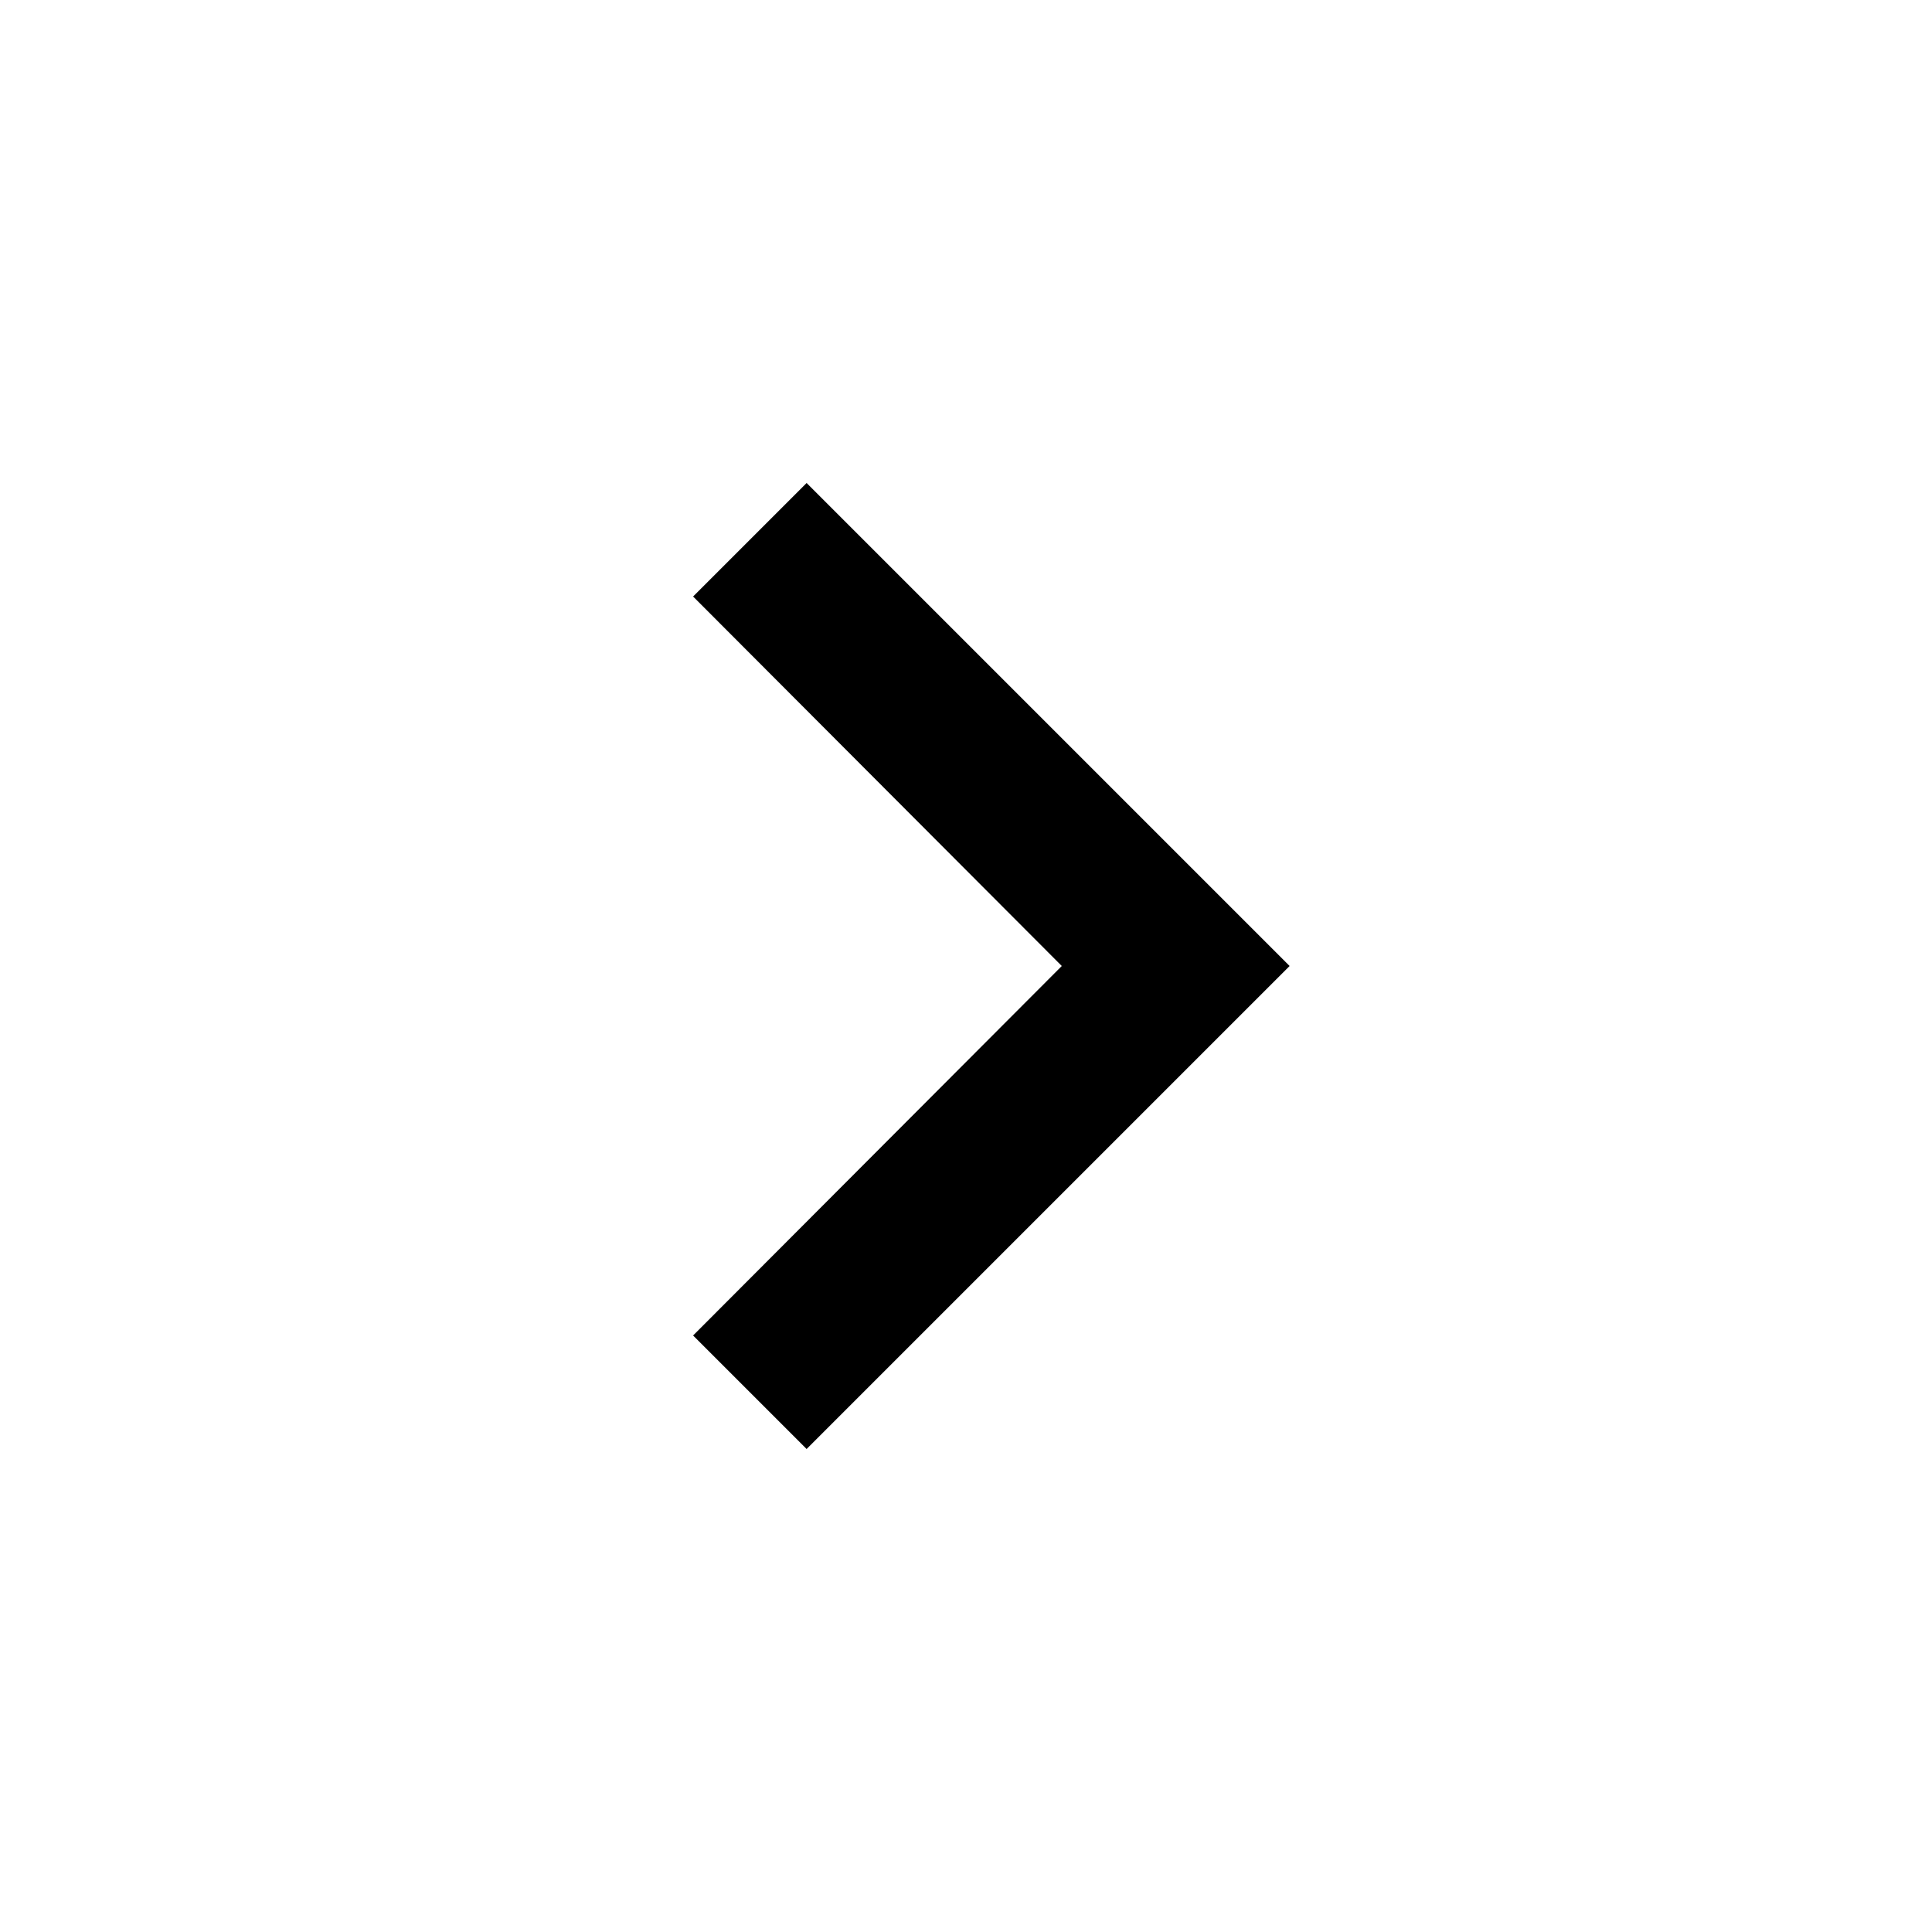
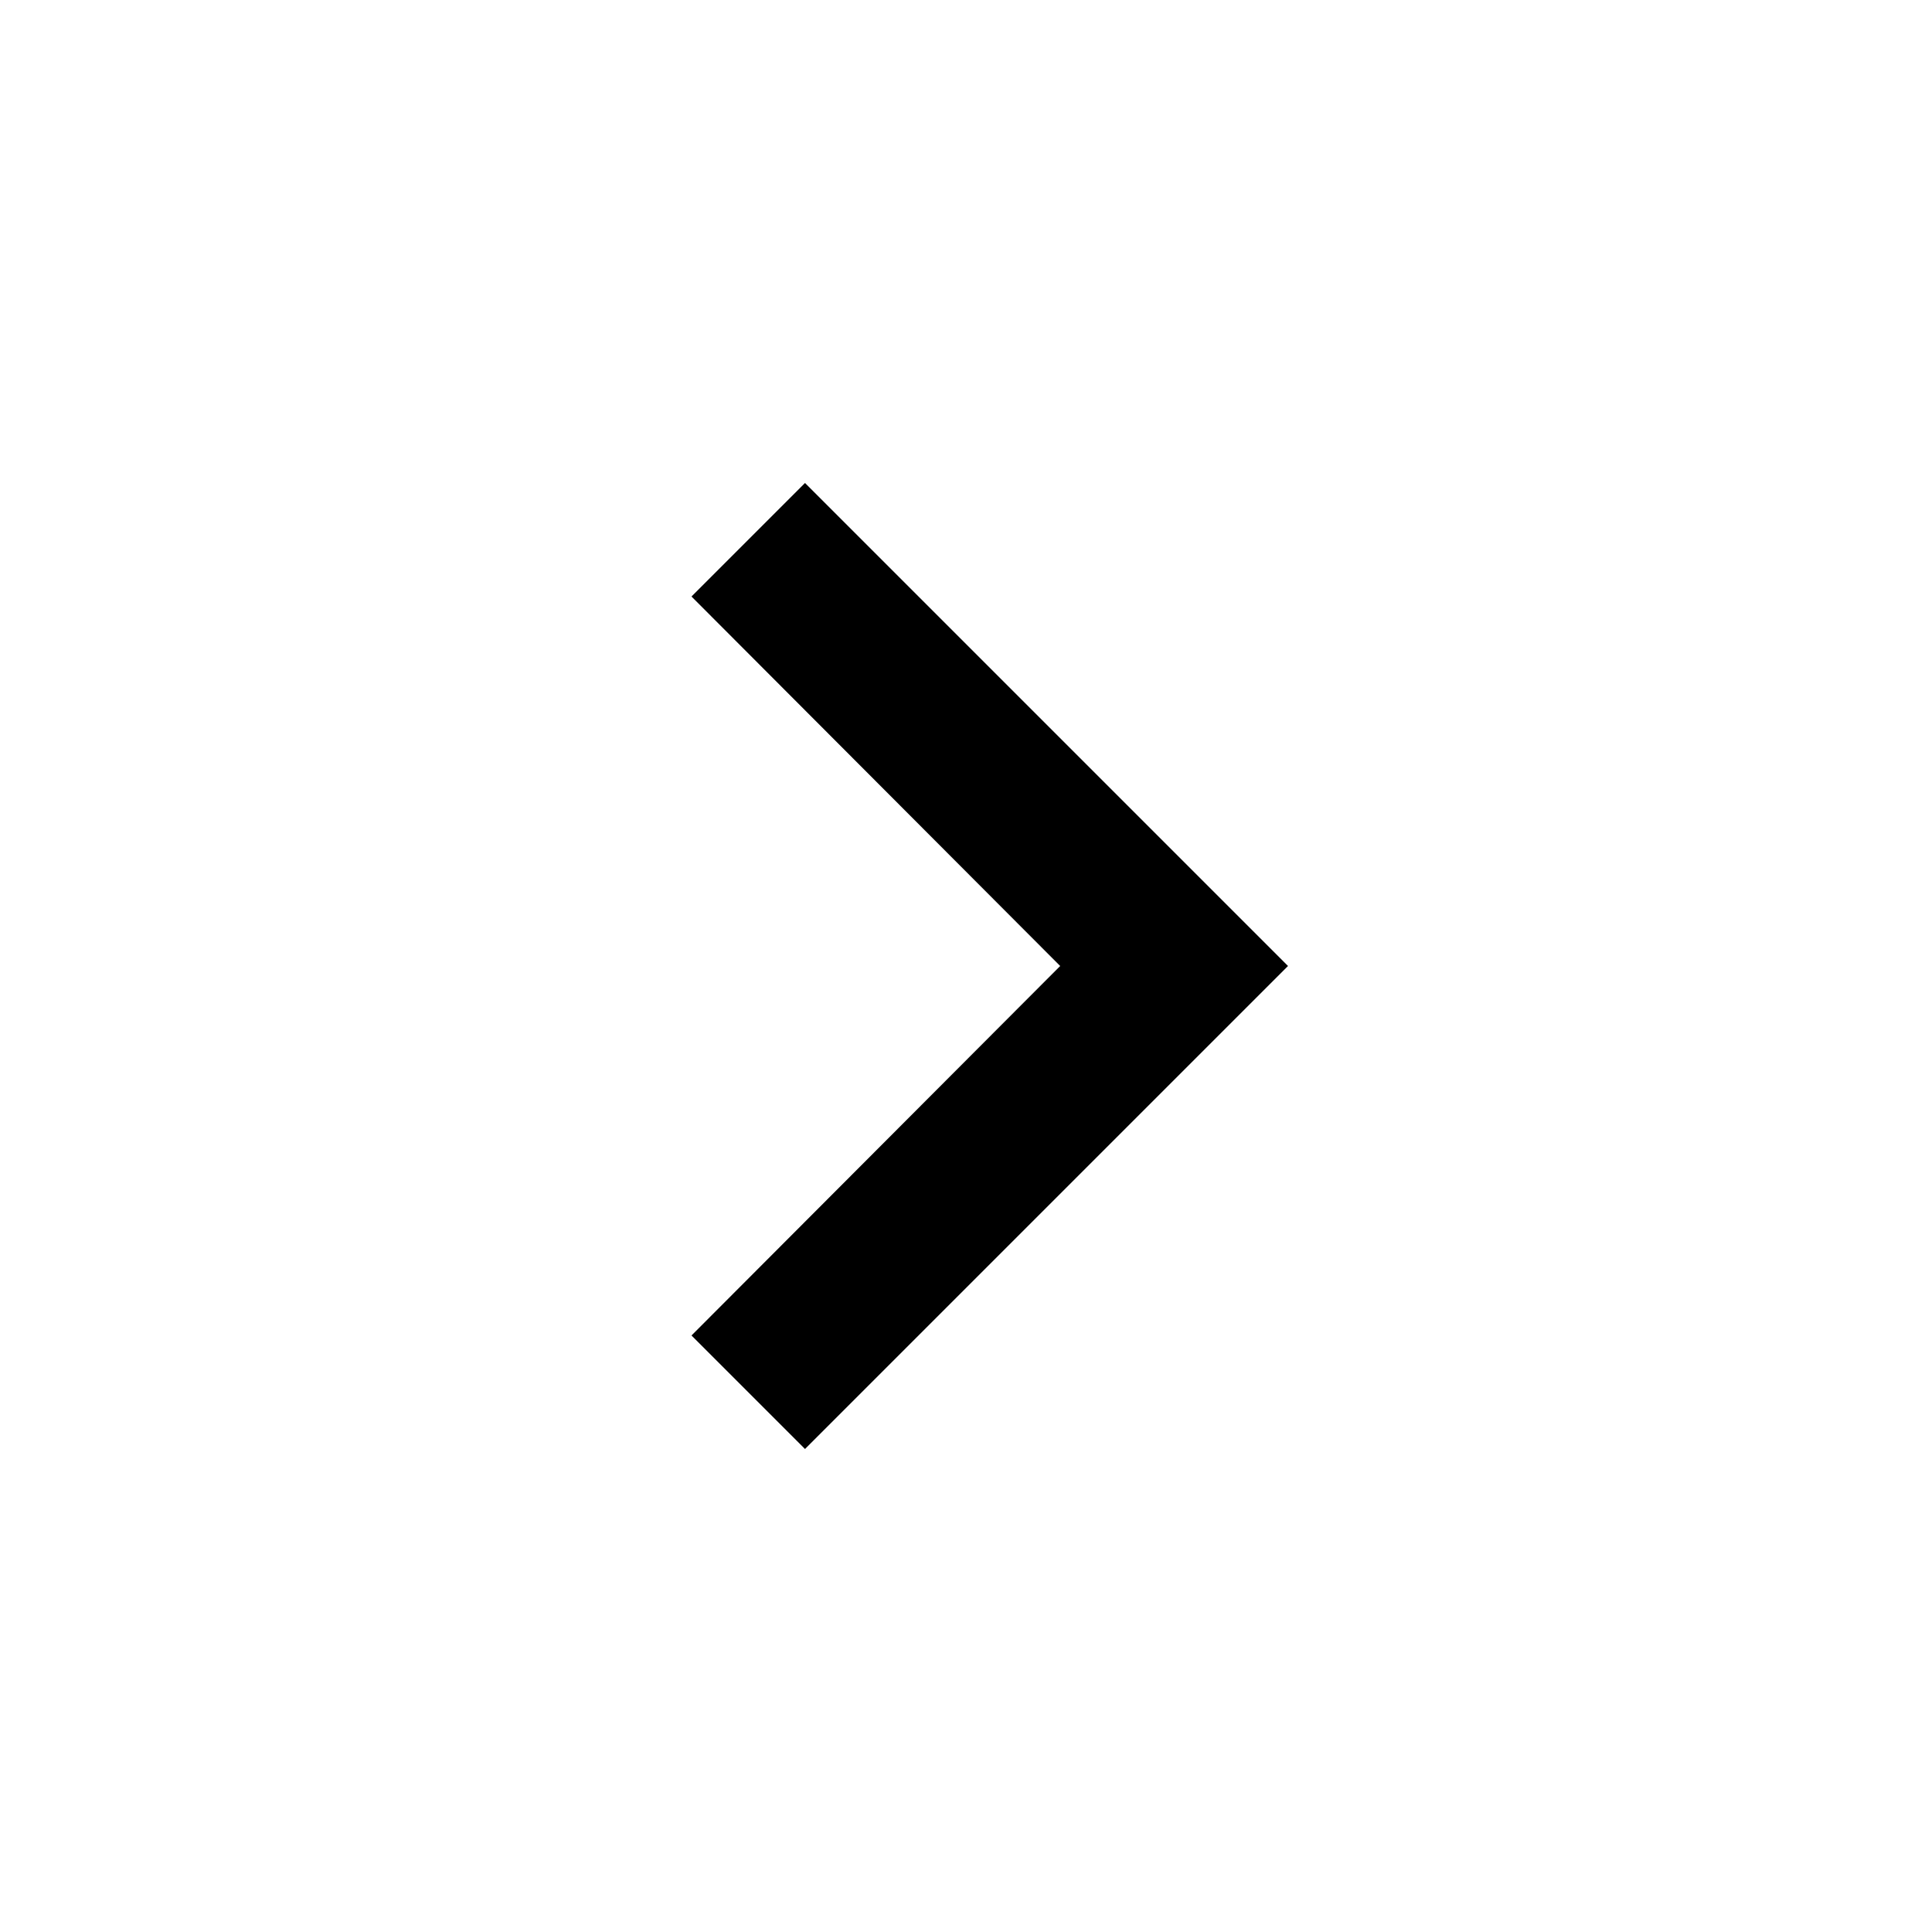
<svg xmlns="http://www.w3.org/2000/svg" width="24" height="24" viewBox="0 0 24 24">
-   <path fill="none" d="M0 0h24v24H0V0z" />
-   <path d="M10.02 6L8.61 7.41 13.19 12l-4.58 4.59L10.02 18l6-6-6-6z" />
+   <path d="M10 6L8.59 7.41 13.17 12l-4.58 4.59L10 18l6-6z" />
+   <path d="M0 0h24v24H0z" fill="none" />
</svg>
